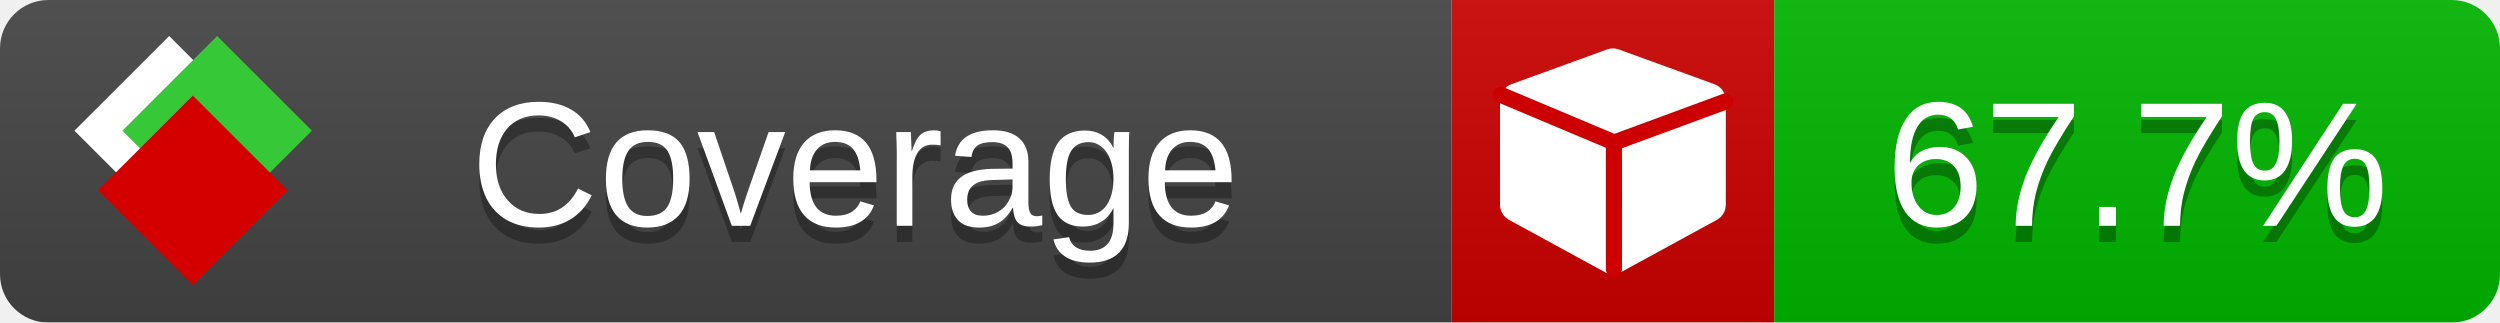
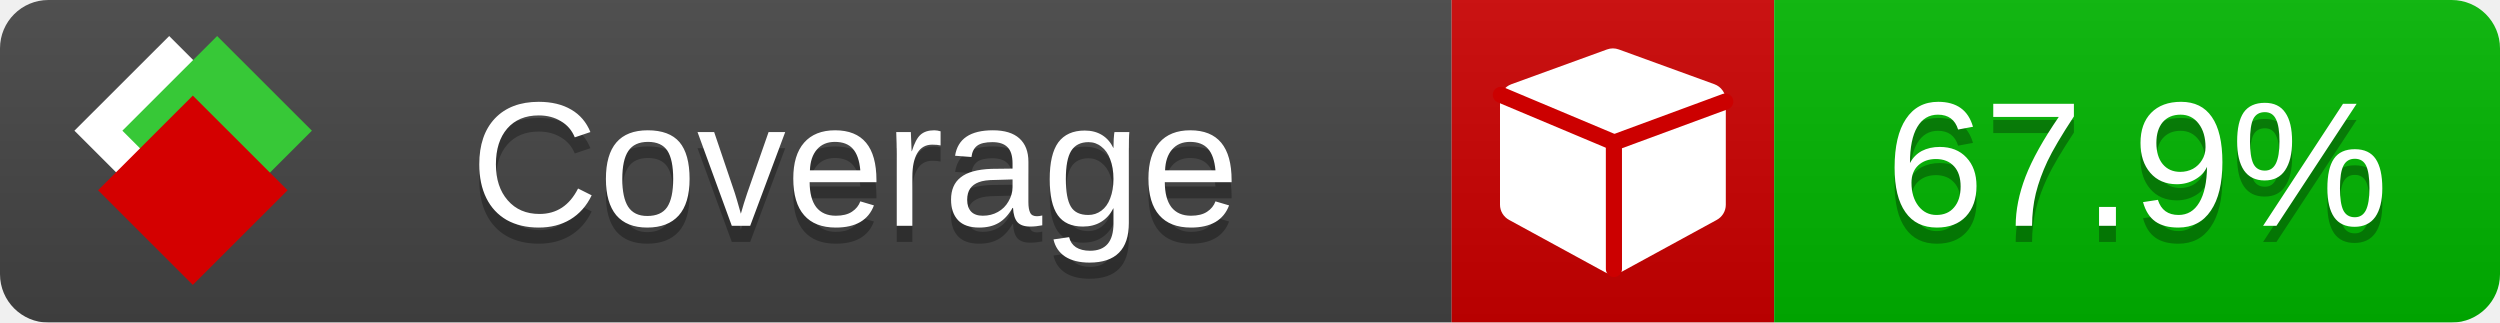
<svg xmlns="http://www.w3.org/2000/svg" xmlns:xlink="http://www.w3.org/1999/xlink" width="155" height="20">
  <style type="text/css">
          
            @keyframes fade1 {
                0% { visibility: visible; opacity: 1; }
               23% { visibility: visible; opacity: 1; }
               25% { visibility: hidden; opacity: 0; }
               48% { visibility: hidden; opacity: 0; }
               50% { visibility: hidden; opacity: 0; }
               73% { visibility: hidden; opacity: 0; }
               75% { visibility: hidden; opacity: 0; }
               98% { visibility: hidden; opacity: 0; }
              100% { visibility: visible; opacity: 1; }
            }
            @keyframes fade2 {
                0% { visibility: hidden; opacity: 0; }
               23% { visibility: hidden; opacity: 0; }
               25% { visibility: visible; opacity: 1; }
               48% { visibility: visible; opacity: 1; }
               50% { visibility: hidden; opacity: 0; }
               73% { visibility: hidden; opacity: 0; }
               75% { visibility: hidden; opacity: 0; }
               98% { visibility: hidden; opacity: 0; }
              100% { visibility: hidden; opacity: 0; }
            }
            @keyframes fade3 {
                0% { visibility: hidden; opacity: 0; }
               23% { visibility: hidden; opacity: 0; }
               25% { visibility: hidden; opacity: 0; }
               48% { visibility: hidden; opacity: 0; }
               50% { visibility: visible; opacity: 1; }
               73% { visibility: visible; opacity: 1; }
               75% { visibility: hidden; opacity: 0; }
               98% { visibility: hidden; opacity: 0; }
              100% { visibility: hidden; opacity: 0; }
            }
            @keyframes fade4 {
                0% { visibility: hidden; opacity: 0; }
               23% { visibility: hidden; opacity: 0; }
               25% { visibility: hidden; opacity: 0; }
               48% { visibility: hidden; opacity: 0; }
               50% { visibility: hidden; opacity: 0; }
               73% { visibility: hidden; opacity: 0; }
               75% { visibility: visible; opacity: 1; }
               98% { visibility: visible; opacity: 1; }
              100% { visibility: hidden; opacity: 0; }
            }
            .linecoverage {
                animation-duration: 15s;
                animation-name: fade1;
                animation-iteration-count: infinite;
            }
            .branchcoverage {
                animation-duration: 15s;
                animation-name: fade2;
                animation-iteration-count: infinite;
            }
            .methodcoverage {
                animation-duration: 15s;
                animation-name: fade3;
                animation-iteration-count: infinite;
            }
            .fullmethodcoverage {
                animation-duration: 15s;
                animation-name: fade4;
                animation-iteration-count: infinite;
            }
          
    </style>
  <defs>
    <linearGradient id="gradient" x2="0" y2="100%">
      <stop offset="0" stop-color="#bbb" stop-opacity=".1" />
      <stop offset="1" stop-opacity=".1" />
    </linearGradient>
    <linearGradient id="c">
      <stop offset="0" stop-color="#d40000" />
      <stop offset="1" stop-color="#ff2a2a" />
    </linearGradient>
    <linearGradient id="a">
      <stop offset="0" stop-color="#e0e0de" />
      <stop offset="1" stop-color="#fff" />
    </linearGradient>
    <linearGradient id="b">
      <stop offset="0" stop-color="#37c837" />
      <stop offset="1" stop-color="#217821" />
    </linearGradient>
    <linearGradient xlink:href="#a" id="e" x1="106.44" x2="69.96" y1="-11.96" y2="-46.84" gradientTransform="matrix(-.8426 -.00045 -.00045 -.8426 -94.27 -75.82)" gradientUnits="userSpaceOnUse" />
    <linearGradient xlink:href="#b" id="f" x1="56.19" x2="77.97" y1="-23.45" y2="10.62" gradientTransform="matrix(.8426 .00045 .00045 .8426 94.27 75.82)" gradientUnits="userSpaceOnUse" />
    <linearGradient xlink:href="#c" id="g" x1="79.98" x2="132.9" y1="10.79" y2="10.79" gradientTransform="matrix(.8426 .00045 .00045 .8426 94.27 75.82)" gradientUnits="userSpaceOnUse" />
    <mask id="mask">
      <rect width="155" height="20" rx="3" fill="#fff" />
    </mask>
    <g id="icon" transform="matrix(.04486 0 0 .04481 -.48 -.63)">
      <rect width="52.92" height="52.92" x="-109.72" y="-27.13" fill="url(#e)" transform="rotate(-135)" />
      <rect width="52.92" height="52.92" x="70.19" y="-39.18" fill="url(#f)" transform="rotate(45)" />
      <rect width="52.92" height="52.92" x="80.05" y="-15.74" fill="url(#g)" transform="rotate(45)" />
    </g>
  </defs>
  <g mask="url(#mask)">
    <rect x="0" y="0" width="90" height="20" fill="#444" />
    <rect x="90" y="0" width="20" height="20" fill="#c00" />
    <rect x="110" y="0" width="45" height="20" fill="#00B600" />
    <rect x="0" y="0" width="155" height="20" fill="url(#gradient)" />
  </g>
  <g>
    <path class="" fill="#fff" d="m 107,6.231 v 6.462 c 0,0.196 -0.051,0.379 -0.151,0.547 -0.101,0.168 -0.238,0.3 -0.412,0.395 l -5.923,3.231 c -0.157,0.09 -0.328,0.135 -0.513,0.135 -0.185,0 -0.356,-0.045 -0.513,-0.135 l -5.923,-3.231 C 93.39,13.539 93.252,13.407 93.151,13.239 93.05,13.071 93,12.889 93,12.692 v -6.462 c 0,-0.224 0.065,-0.429 0.194,-0.614 0.129,-0.185 0.3,-0.317 0.513,-0.395 l 5.923,-2.154 c 0.123,-0.045 0.247,-0.067 0.37,-0.067 0.123,0 0.247,0.022 0.37,0.067 l 5.923,2.154 c 0.213,0.079 0.384,0.21 0.513,0.395 0.129,0.185 0.194,0.39 0.194,0.614 z" />
    <path class="" style="fill:none;stroke:#cc0000;stroke-width:1;stroke-linecap:round;stroke-dasharray:none;stroke-opacity:1" d="m 100.064,16.677 -0.002,-7.833 6.906,-2.547" />
    <path class="" style="fill:none;stroke:#cc0000;stroke-width:1;stroke-linecap:round;stroke-dasharray:none;stroke-opacity:1" d="M 99.914,8.765 93.052,5.882" />
  </g>
  <g fill="#fff" text-anchor="middle" font-family="Verdana,Arial,Geneva,sans-serif" font-size="11">
    <a xlink:href="https://github.com/danielpalme/ReportGenerator" target="_top">
      <use xlink:href="#icon" transform="translate(3,1) scale(3.5)" />
    </a>
    <text x="53" y="15" fill="#010101" fill-opacity=".3">Coverage</text>
    <text x="53" y="14" fill="#fff">Coverage</text>
-     <text class="" x="132.5" y="15" fill="#010101" fill-opacity=".3">67.7%</text>
-     <text class="" x="132.5" y="14">67.7%</text>
+     <text class="" x="132.5" y="15" fill="#010101" fill-opacity=".3">67.9%</text>
+     <text class="" x="132.5" y="14">67.9%</text>
  </g>
  <g>
    <rect class="" x="90" y="0" width="65" height="20" fill-opacity="0" />
  </g>
</svg>
